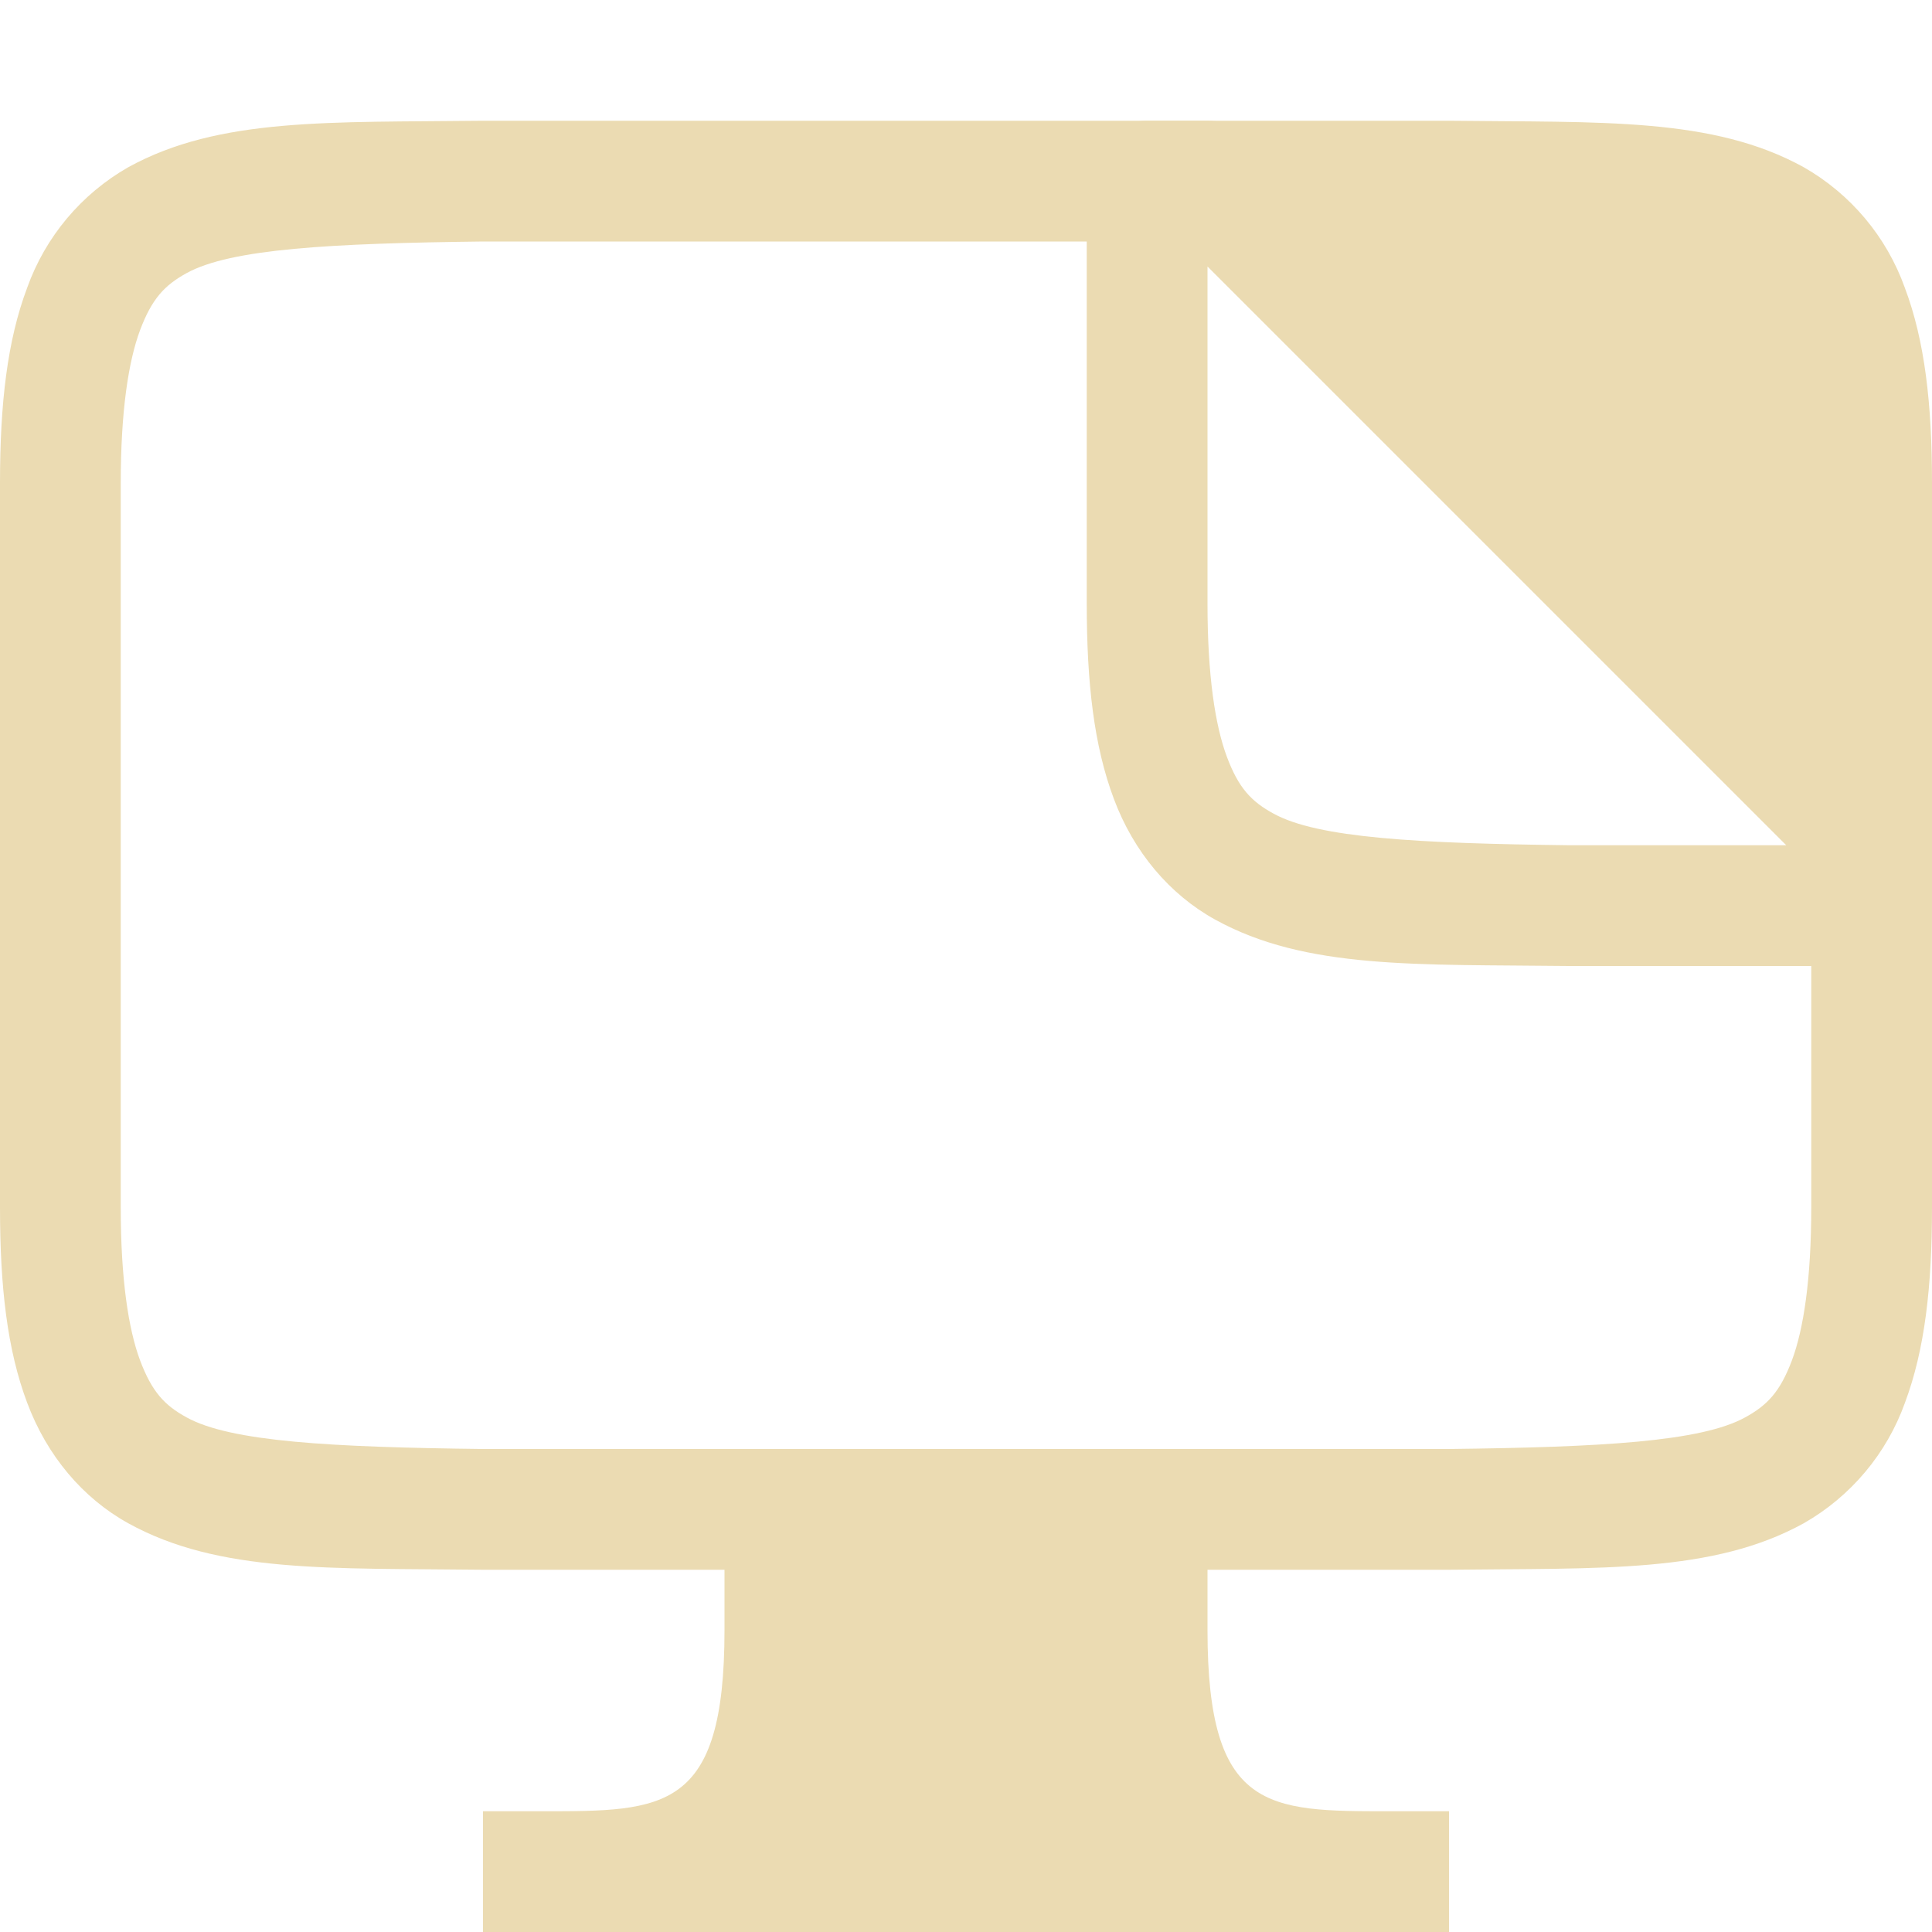
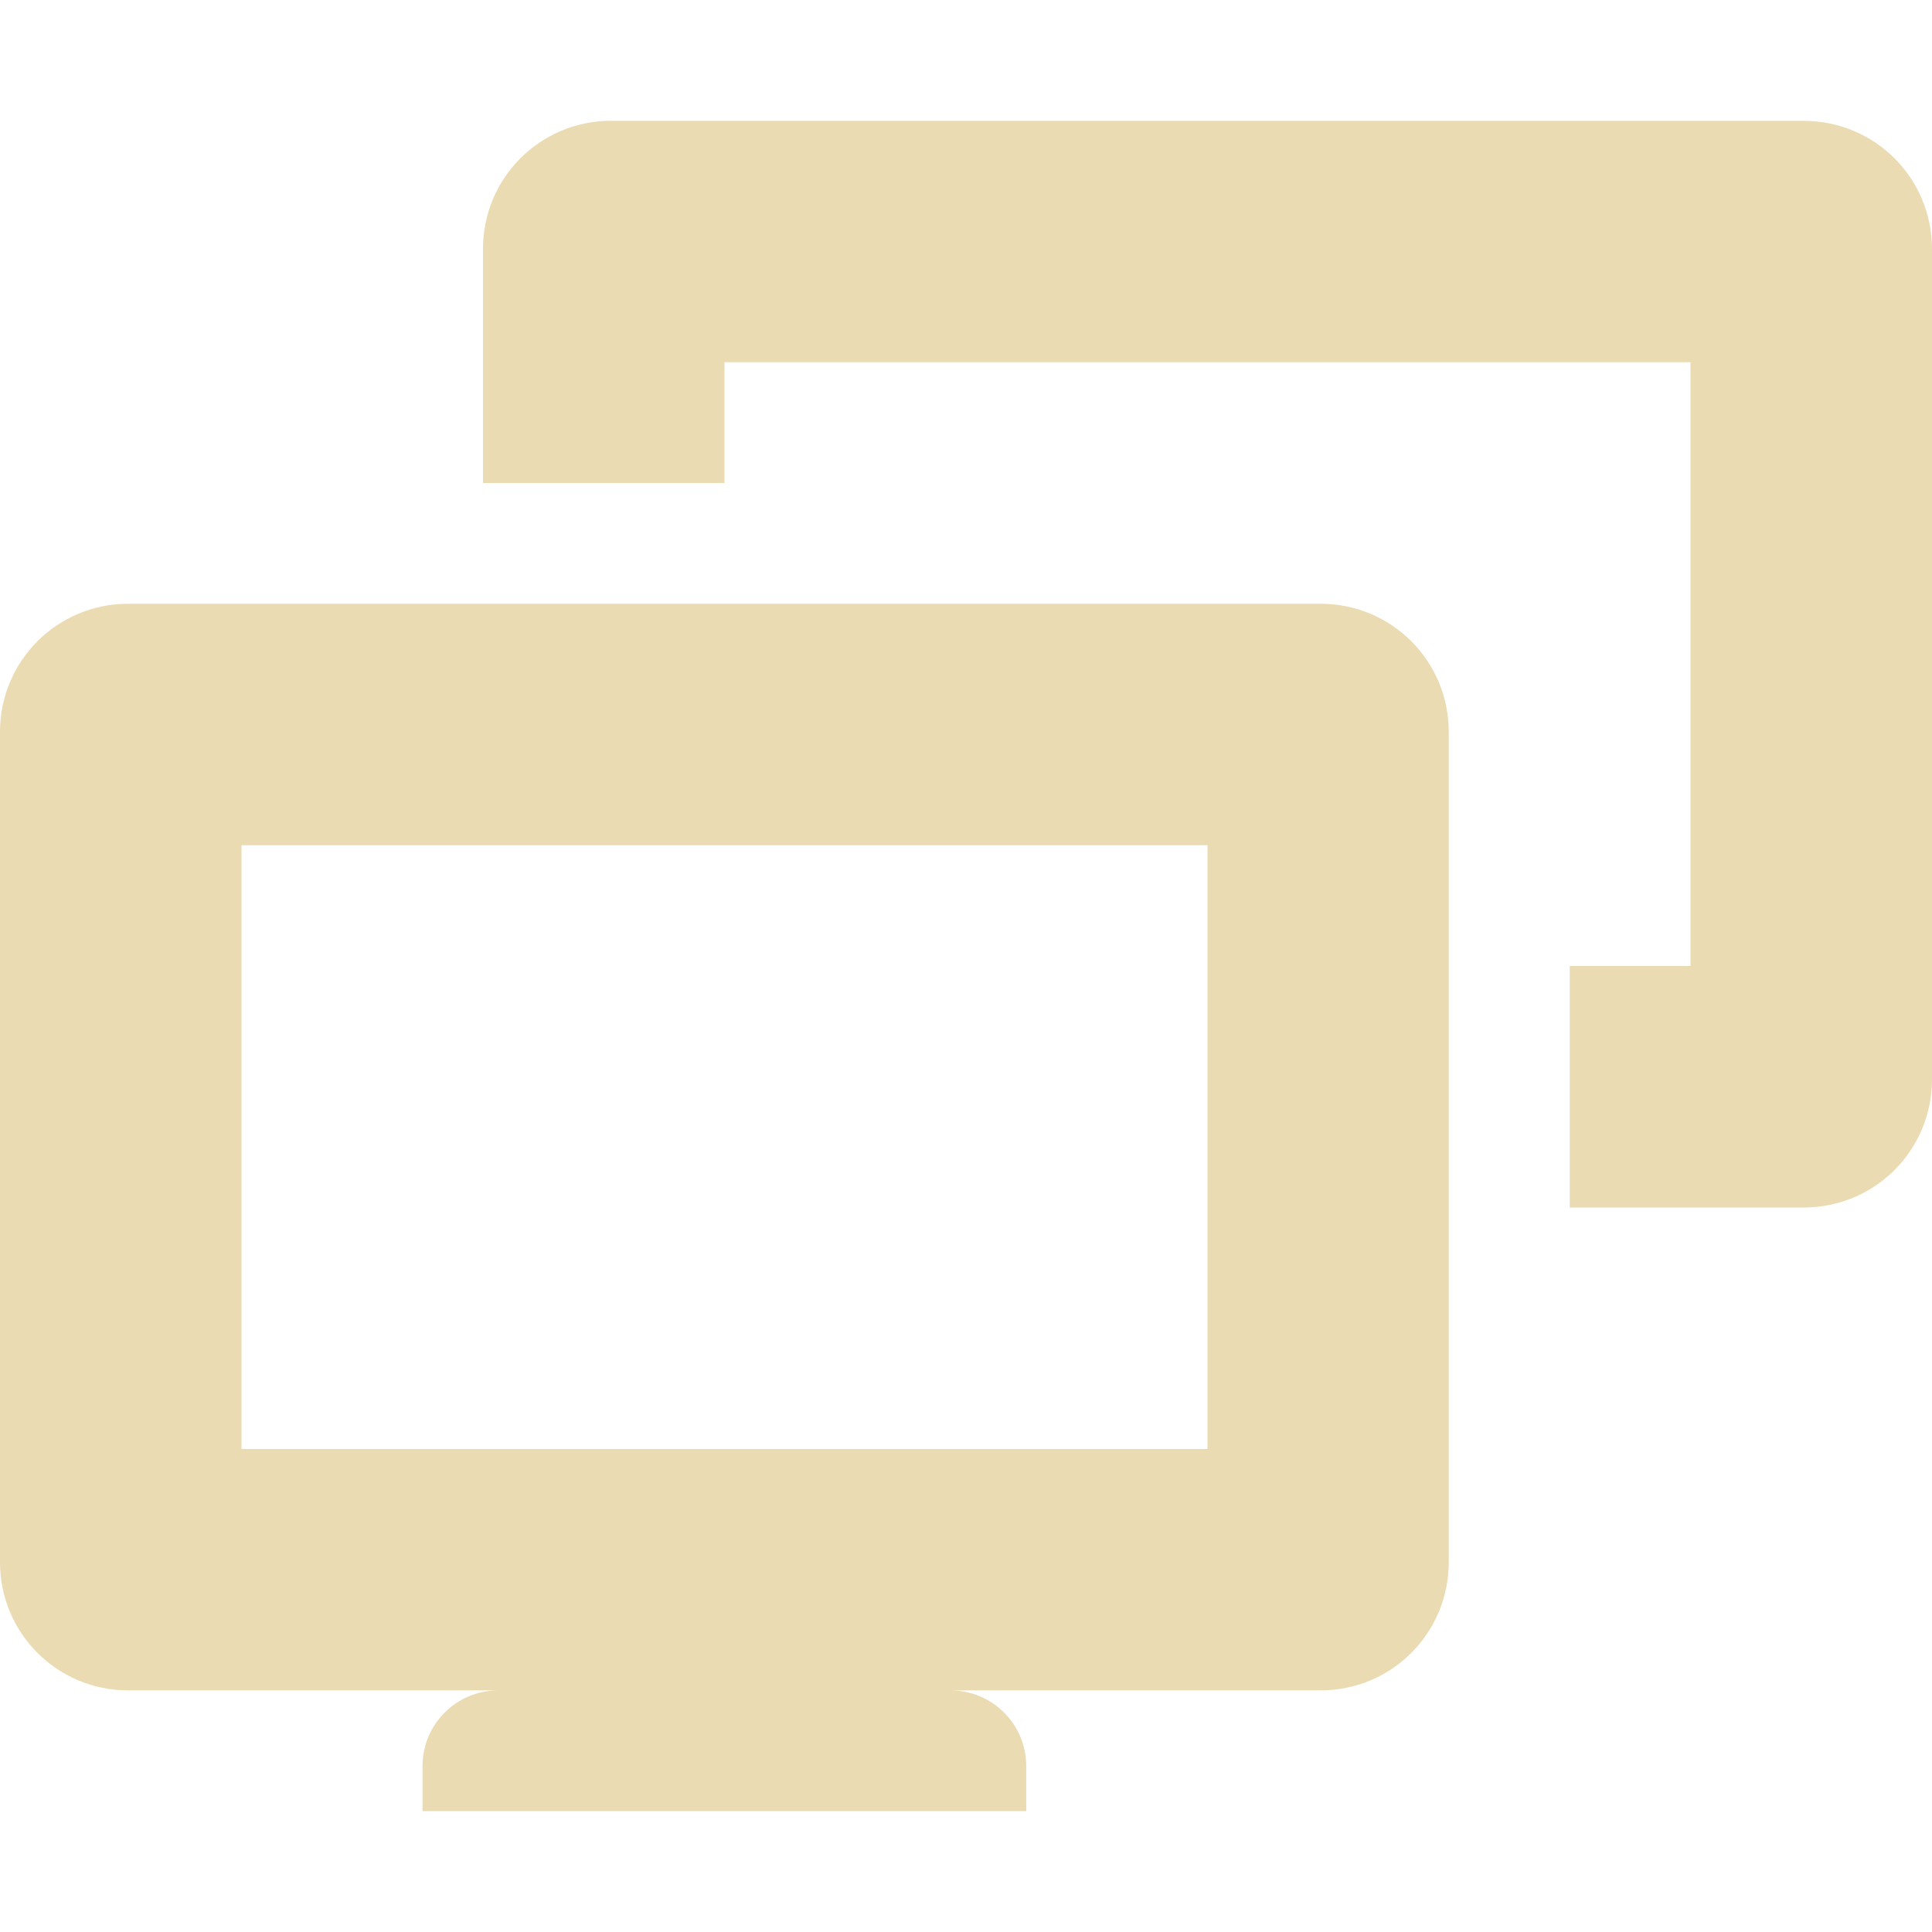
- <svg xmlns="http://www.w3.org/2000/svg" style="isolation:isolate" width="16" height="16" viewBox="0 0 16 16">
+ <svg xmlns="http://www.w3.org/2000/svg" width="16" height="16" version="1.1">
  <defs>
-     <style id="current-color-scheme" type="text/css">
-    .ColorScheme-Text { color:#ebdbb2; } .ColorScheme-Highlight { color:#458588; }
-   </style>
-     <linearGradient id="arrongin" x1="0%" x2="0%" y1="0%" y2="100%">
-       <stop offset="0%" style="stop-color:#d79921; stop-opacity:1" />
-       <stop offset="100%" style="stop-color:#b57614; stop-opacity:1" />
-     </linearGradient>
-     <linearGradient id="aurora" x1="0%" x2="0%" y1="0%" y2="100%">
-       <stop offset="0%" style="stop-color:#83a598; stop-opacity:1" />
-       <stop offset="100%" style="stop-color:#b16286; stop-opacity:1" />
-     </linearGradient>
-     <linearGradient id="fitdance" x1="0%" x2="0%" y1="0%" y2="100%">
-       <stop offset="0%" style="stop-color:#8ec07c; stop-opacity:1" />
-       <stop offset="100%" style="stop-color:#458588; stop-opacity:1" />
-     </linearGradient>
-     <linearGradient id="oomox" x1="0%" x2="0%" y1="0%" y2="100%">
-       <stop offset="0%" style="stop-color:#458588; stop-opacity:1" />
-       <stop offset="100%" style="stop-color:#928374; stop-opacity:1" />
-     </linearGradient>
-     <linearGradient id="rainblue" x1="0%" x2="0%" y1="0%" y2="100%">
-       <stop offset="0%" style="stop-color:#b8bb26; stop-opacity:1" />
-       <stop offset="100%" style="stop-color:#076678; stop-opacity:1" />
-     </linearGradient>
-     <linearGradient id="sunrise" x1="0%" x2="0%" y1="0%" y2="100%">
-       <stop offset="0%" style="stop-color: #fe8019; stop-opacity:1" />
-       <stop offset="100%" style="stop-color: #fabd2f; stop-opacity:1" />
-     </linearGradient>
-     <linearGradient id="telinkrin" x1="0%" x2="0%" y1="0%" y2="100%">
-       <stop offset="0%" style="stop-color: #83a598; stop-opacity:1" />
-       <stop offset="100%" style="stop-color: #83a598; stop-opacity:1" />
-     </linearGradient>
-     <linearGradient id="60spsycho" x1="0%" x2="0%" y1="0%" y2="100%">
-       <stop offset="0%" style="stop-color: #fb4934; stop-opacity:1" />
-       <stop offset="25%" style="stop-color: #fabd2f; stop-opacity:1" />
-       <stop offset="50%" style="stop-color: #fe8019; stop-opacity:1" />
-       <stop offset="100%" style="stop-color: #689d6a; stop-opacity:1" />
-     </linearGradient>
-     <linearGradient id="90ssummer" x1="0%" x2="0%" y1="0%" y2="100%">
-       <stop offset="0%" style="stop-color: #b16286; stop-opacity:1" />
-       <stop offset="20%" style="stop-color: #8ec07c; stop-opacity:1" />
-       <stop offset="50%" style="stop-color: #fabd2f; stop-opacity:1" />
-       <stop offset="100%" style="stop-color: #458588; stop-opacity:1" />
-     </linearGradient>
-     <linearGradient id="cyberneon" x1="0%" x2="0%" y1="0%" y2="100%">
-       <stop offset="0" style="stop-color:#83a598; stop-opacity:1" />
-       <stop offset="1" style="stop-color:#b16286; stop-opacity:1" />
-     </linearGradient>
+     <style type="text/css" id="current-color-scheme">.ColorScheme-Text { color:#ebdbb2; } .ColorScheme-Highlight { color:#458588; }</style>
  </defs>
-   <path style="fill:currentColor" class="ColorScheme-Text" d="M 9.5 1 C 9.224 1 9 1.224 9 1.5 L 9 5 C 9 5.658 9.06 6.179 9.225 6.617 C 9.389 7.056 9.686 7.407 10.062 7.615 C 10.815 8.031 11.736 7.985 12.994 8 C 12.996 8 12.998 8 13 8 L 15.5 8 C 15.776 8 16 7.776 16 7.5 L 16 7 C 16 6.867 15.948 6.74 15.854 6.646 L 10.354 1.146 C 10.26 1.052 10.133 1 10 1 L 9.5 1 Z M 10 2.207 L 14.793 7 L 13 7 C 11.741 6.985 10.913 6.94 10.547 6.738 C 10.363 6.638 10.257 6.526 10.16 6.266 C 10.063 6.006 10 5.592 10 5 L 10 2.207 Z" />
-   <path style="fill:currentColor" class="ColorScheme-Text" fill-rule="evenodd" d="M 6 13 L 3.994 13 C 2.736 12.985 1.815 13.031 1.062 12.615 C 0.686 12.407 0.389 12.056 0.225 11.617 C 0.06 11.179 0 10.658 0 10 L 0 4 C 0 3.343 0.06 2.821 0.225 2.383 C 0.376 1.961 0.673 1.607 1.062 1.385 C 1.815 0.97 2.736 1.015 3.994 1 L 3.994 1 L 3.998 1 L 12.006 1 C 13.264 1.015 14.185 0.969 14.938 1.385 C 15.327 1.607 15.624 1.961 15.775 2.383 C 15.94 2.821 16 3.342 16 4 L 16 10 C 16 10.657 15.94 11.179 15.776 11.617 C 15.625 12.039 15.327 12.393 14.938 12.615 C 14.185 13.03 13.264 12.985 12.006 13 L 10 13 L 10 13.5 C 10 15 10.5 15 11.5 15 L 12 15 L 12 16 L 4 16 L 4 15 L 4.5 15 C 5.5 15 6 15 6 13.5 L 6 13 Z M 11 2 L 4 2 L 4 2 C 2.741 2.015 1.911 2.06 1.545 2.262 C 1.362 2.363 1.258 2.474 1.16 2.734 C 1.063 2.994 1 3.408 1 4 L 1 10 C 1 10.592 1.063 11.006 1.16 11.266 C 1.258 11.526 1.362 11.638 1.545 11.738 C 1.91 11.94 2.741 11.985 4 12 L 6 12 L 6 12 L 6 12 L 10 12 L 12 12 C 13.259 11.985 14.087 11.94 14.453 11.738 C 14.637 11.637 14.742 11.526 14.84 11.266 C 14.937 11.006 15 10.592 15 10 L 15 6 L 11 2 Z" />
+   <path class="ColorScheme-Text" fill="currentColor" d="m5.062 1c-0.589 0-1.062 0.474-1.062 1.062v1.938h2v-1h8v5h-1v2h1.938c0.589 0 1.062-0.474 1.062-1.062v-6.875c0-0.589-0.474-1.062-1.062-1.062h-9.875zm-4 4c-0.589 0-1.062 0.474-1.062 1.062v6.875c0 0.589 0.474 1.062 1.062 1.062h3.066c-0.349 0-0.629 0.28-0.629 0.629v0.371h5v-0.371c0-0.349-0.28-0.629-0.629-0.629h3.066c0.589 0 1.062-0.474 1.062-1.062v-6.875c0-0.589-0.474-1.062-1.062-1.062h-9.875zm0.938 2h8v5h-8v-5z" />
</svg>
